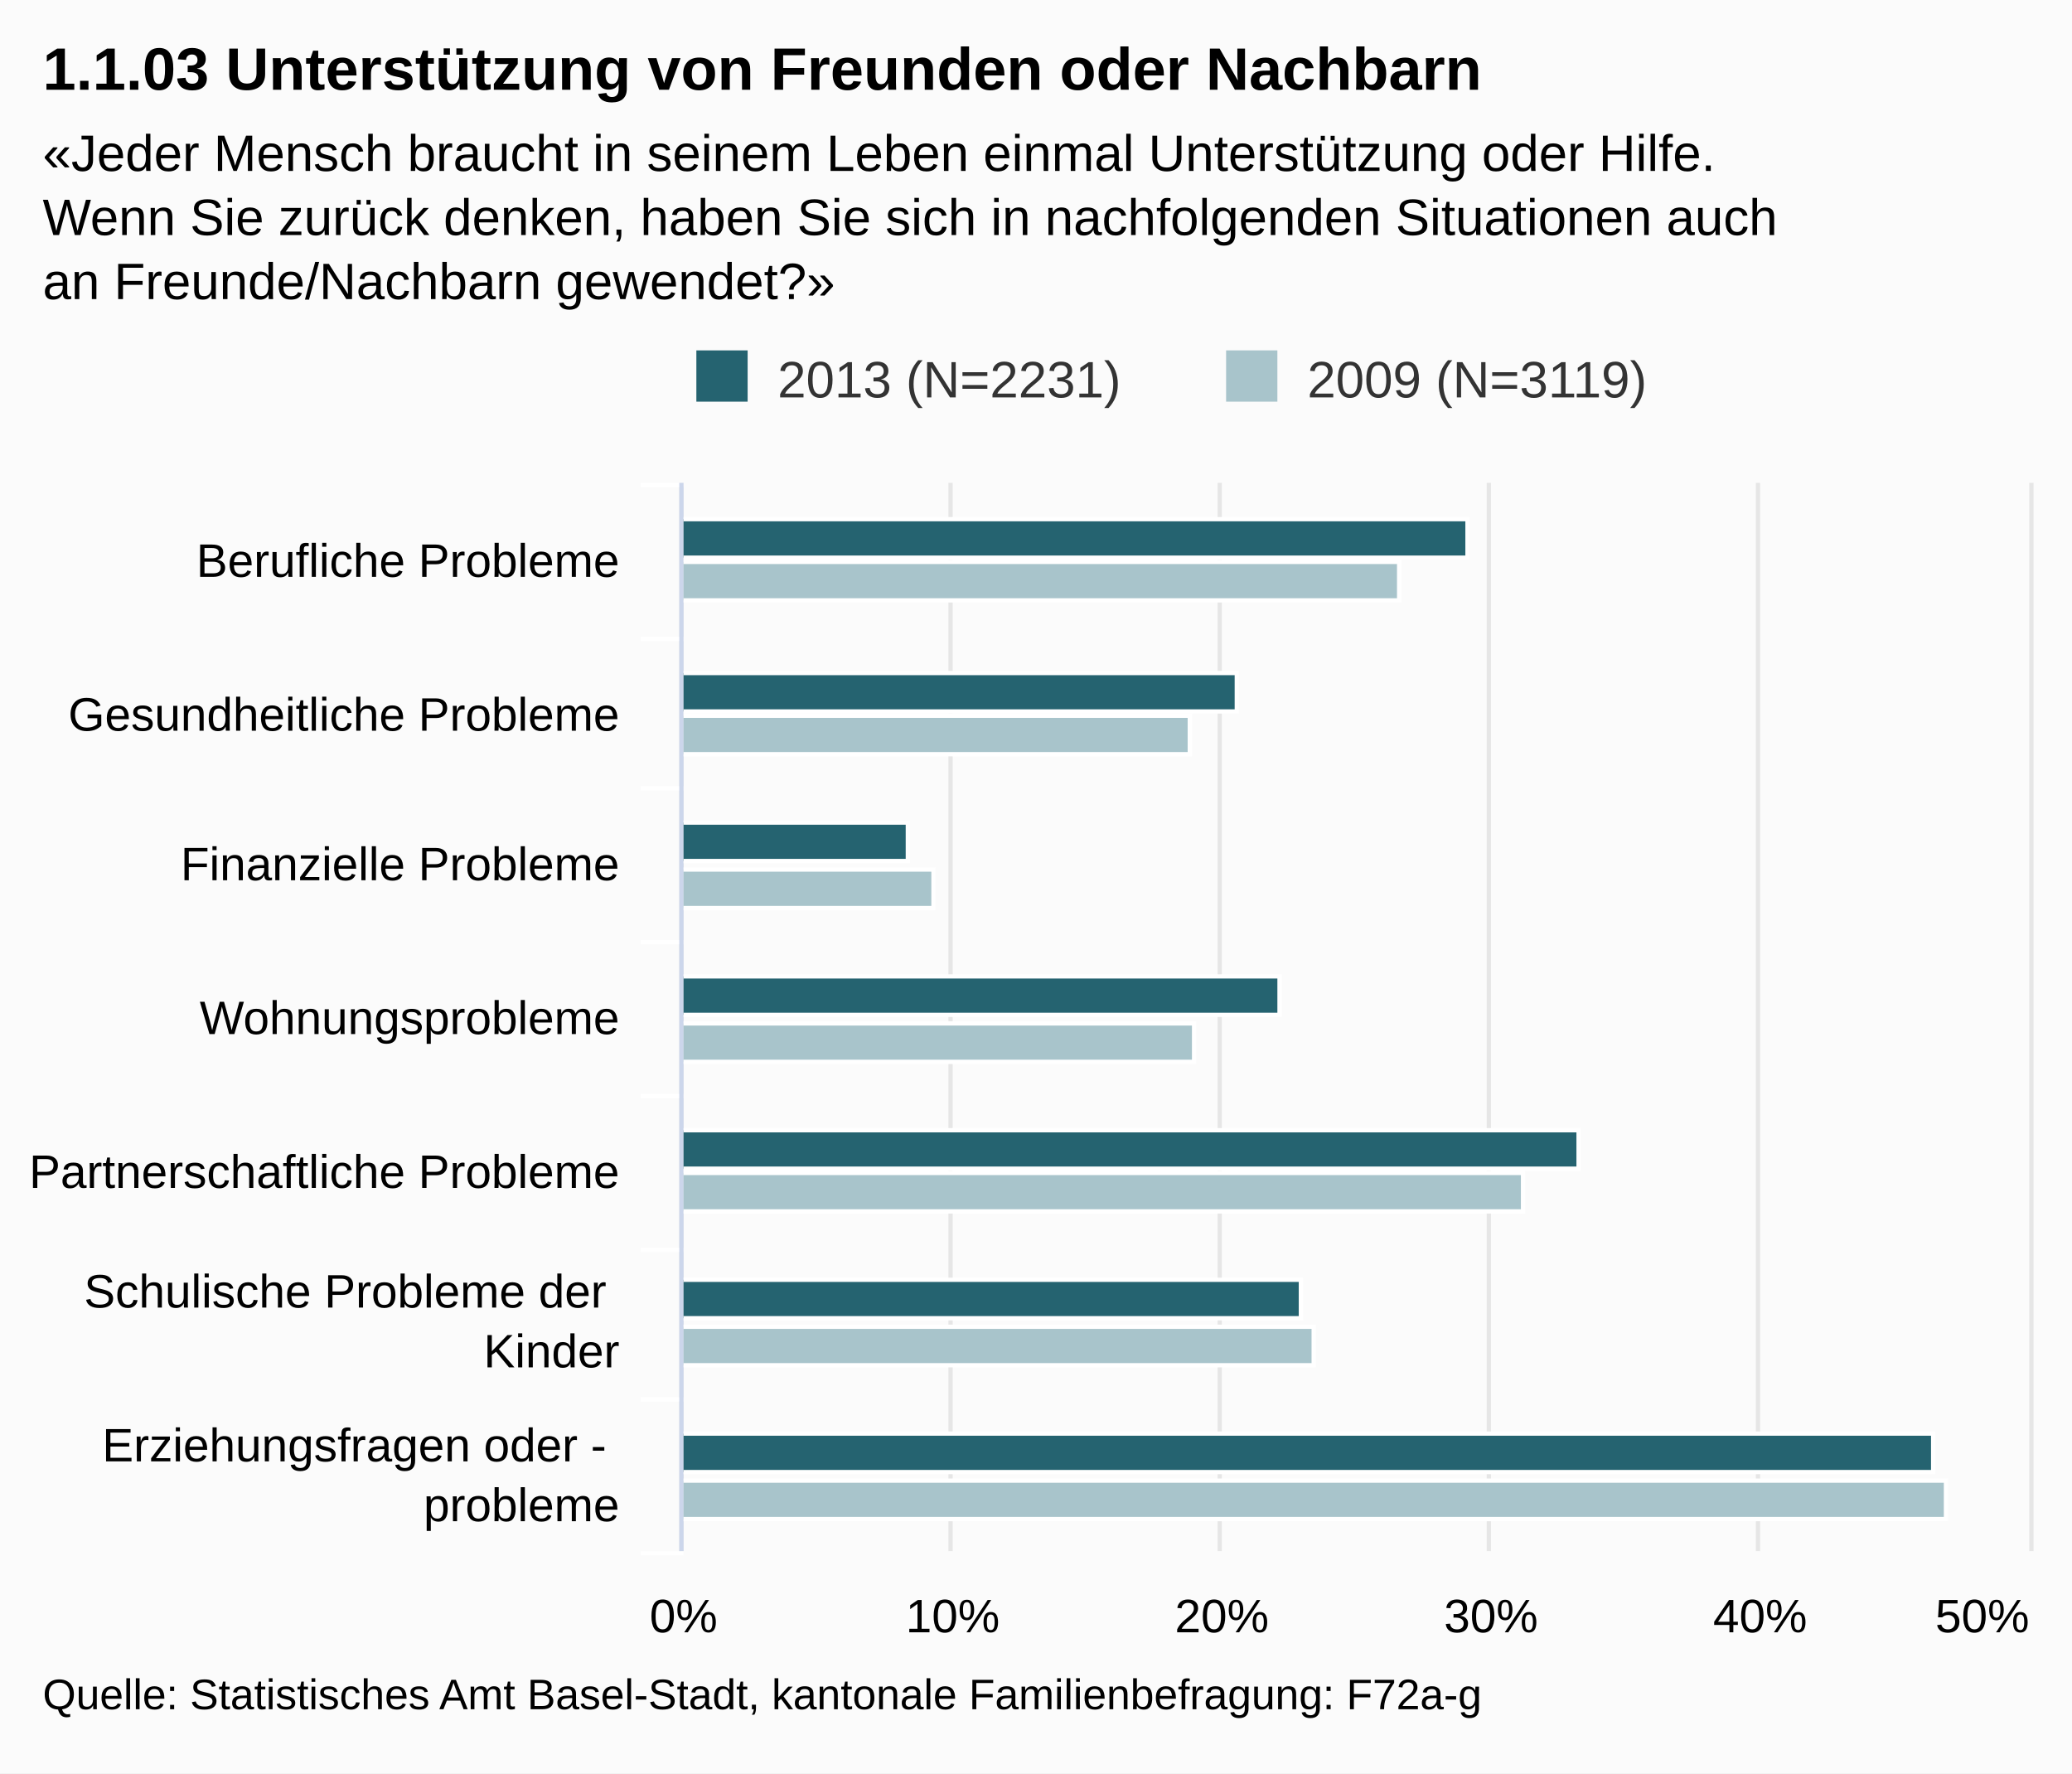
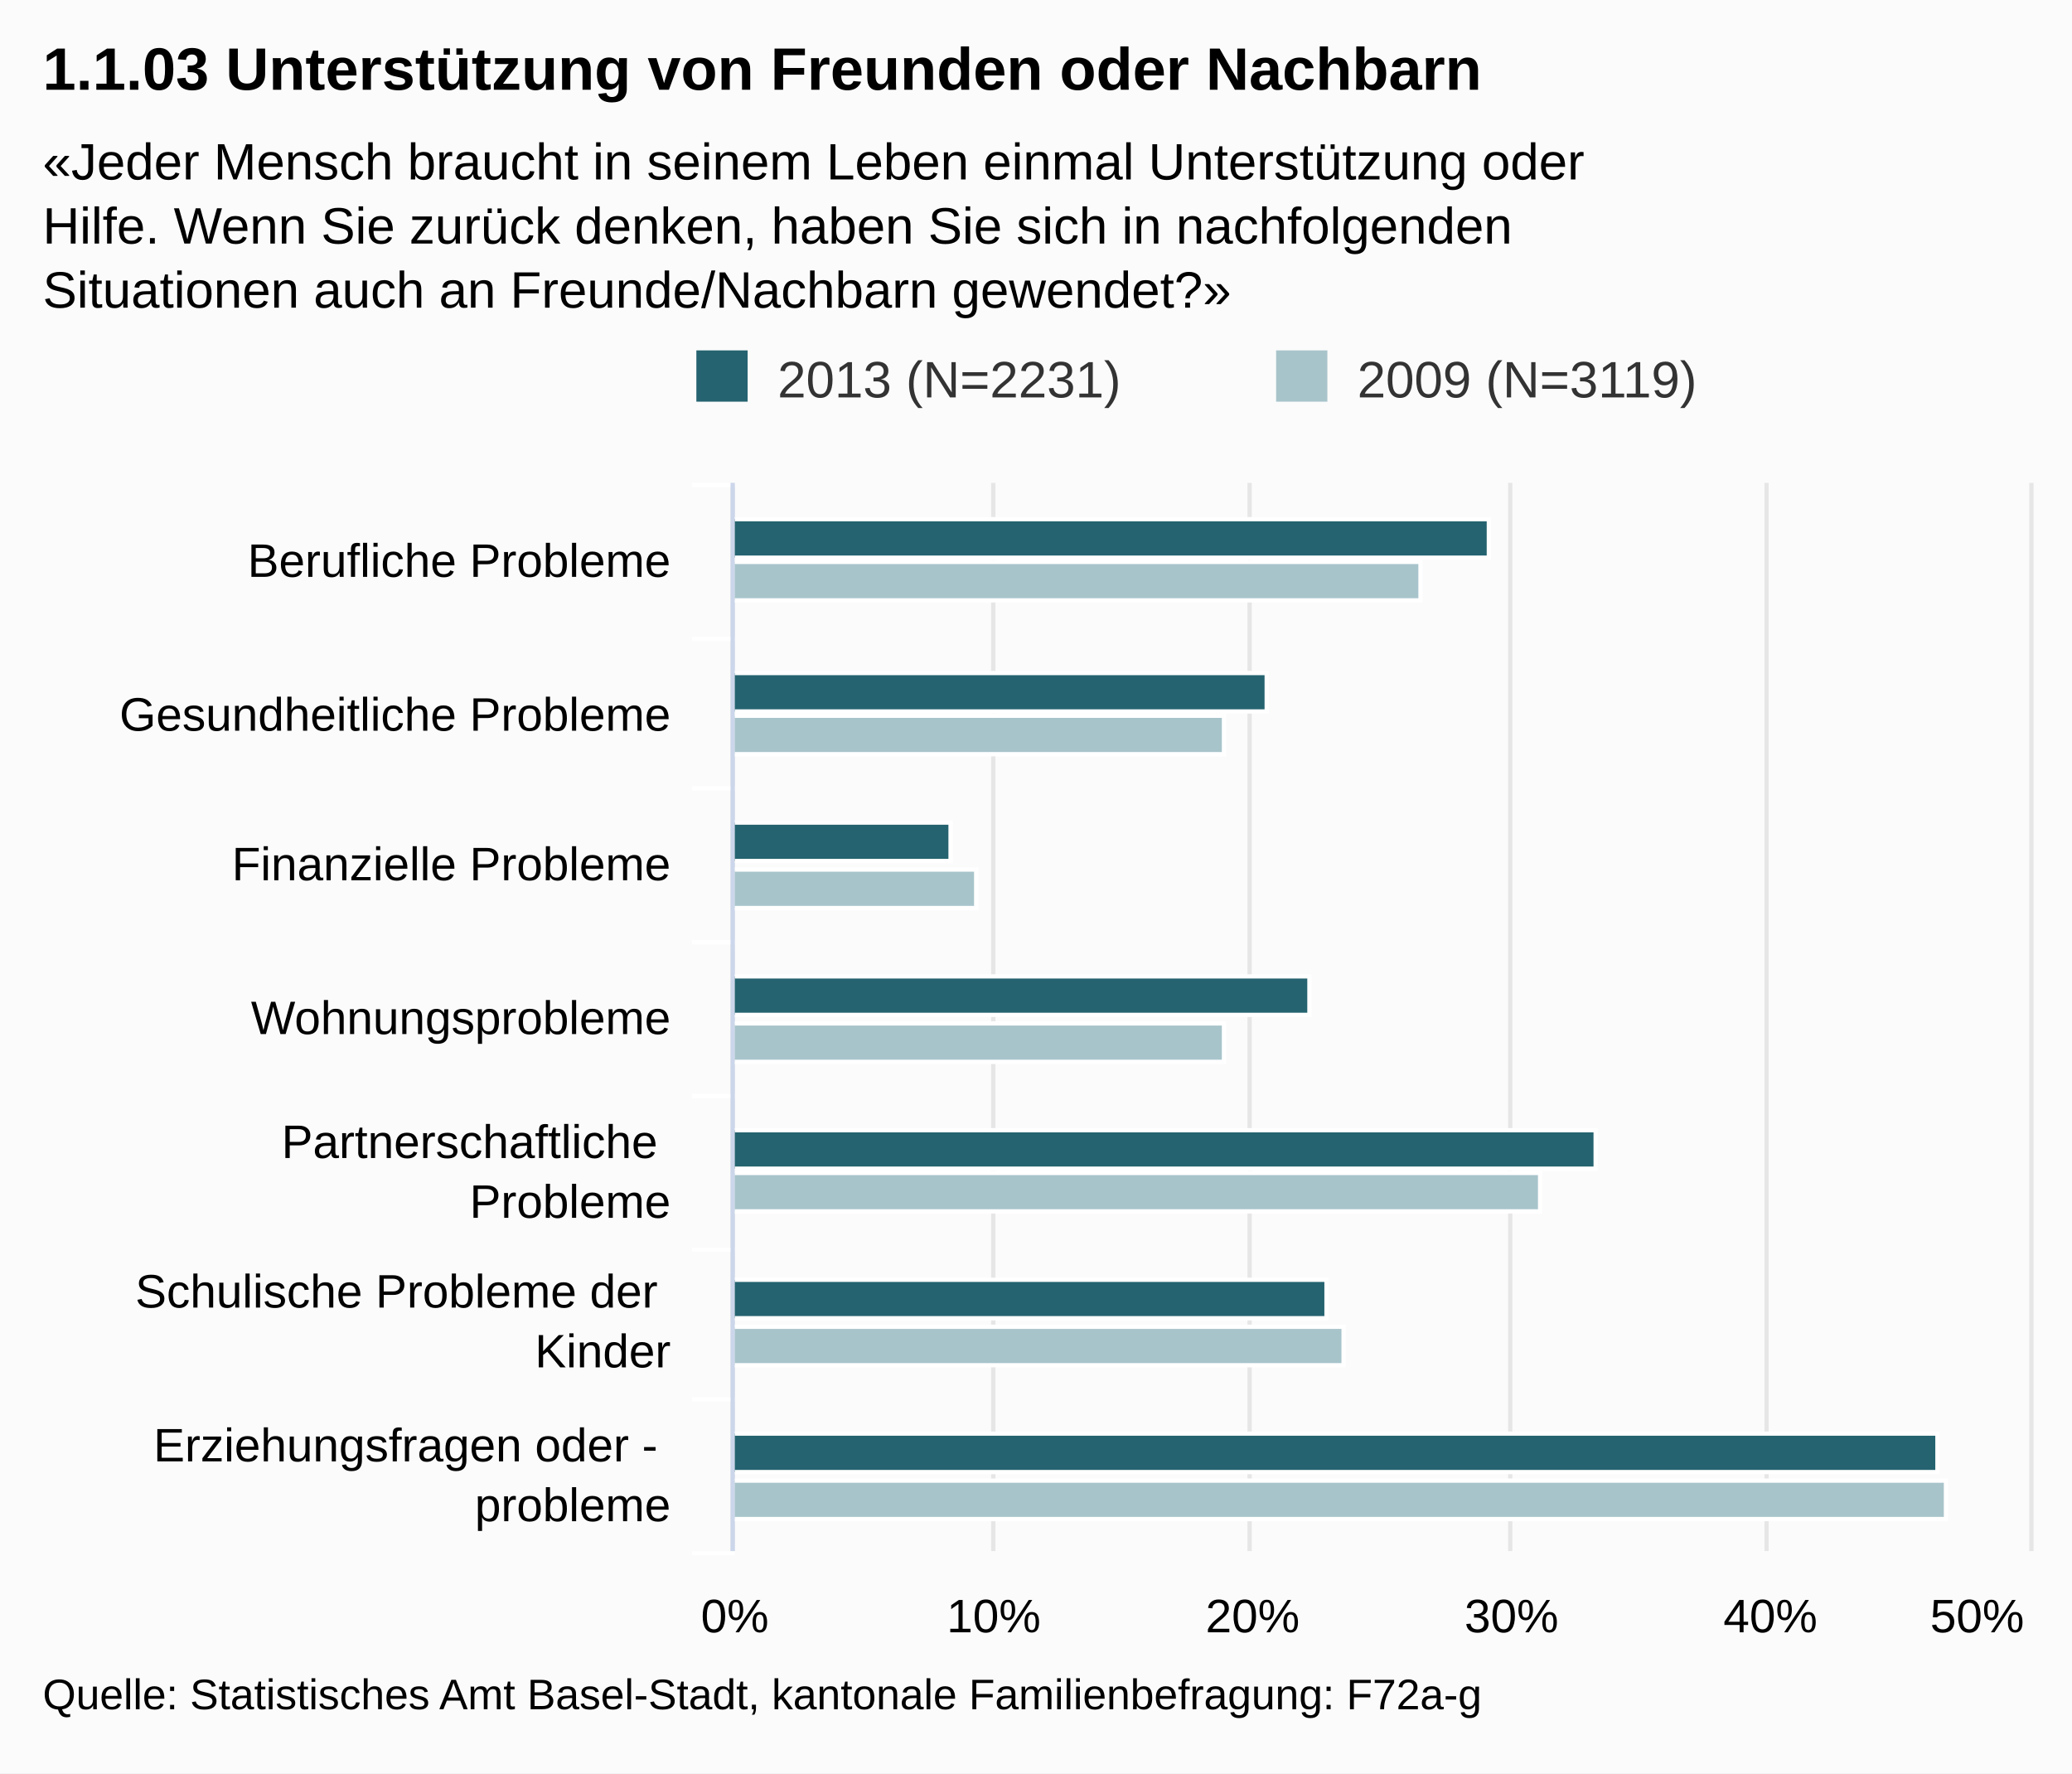
<svg xmlns="http://www.w3.org/2000/svg" version="1.1" class="highcharts-root" style="font-family:Arial;font-size:12px;" viewBox="0 0 485 415">
  <defs>
-     <clipPath id="highcharts-wi8zuax-1">
-       <rect x="0" y="0" width="250" height="315" fill="none" />
+     <clipPath id="highcharts-47sgsdy-1">
+       <rect x="0" y="0" width="250" height="303" fill="none" />
    </clipPath>
  </defs>
  <rect fill="#fbfbfb" class="highcharts-background" x="0" y="0" width="485" height="415" rx="0" ry="0" />
-   <rect fill="none" class="highcharts-plot-background" x="160" y="113" width="315" height="250" />
+   <rect fill="none" class="highcharts-plot-background" x="172" y="113" width="303" height="250" />
  <g class="highcharts-grid highcharts-xaxis-grid ">
-     <path fill="none" class="highcharts-grid-line" d="M 160 149.5 L 475 149.5" opacity="1" />
-     <path fill="none" class="highcharts-grid-line" d="M 160 184.5 L 475 184.5" opacity="1" />
-     <path fill="none" class="highcharts-grid-line" d="M 160 220.5 L 475 220.5" opacity="1" />
-     <path fill="none" class="highcharts-grid-line" d="M 160 256.5 L 475 256.5" opacity="1" />
-     <path fill="none" class="highcharts-grid-line" d="M 160 292.5 L 475 292.5" opacity="1" />
-     <path fill="none" class="highcharts-grid-line" d="M 160 327.5 L 475 327.5" opacity="1" />
-     <path fill="none" class="highcharts-grid-line" d="M 160 363.5 L 475 363.5" opacity="1" />
-     <path fill="none" class="highcharts-grid-line" d="M 160 113.5 L 475 113.5" opacity="1" />
+     <path fill="none" class="highcharts-grid-line" d="M 172 149.5 L 475 149.5" opacity="1" />
+     <path fill="none" class="highcharts-grid-line" d="M 172 184.5 L 475 184.5" opacity="1" />
+     <path fill="none" class="highcharts-grid-line" d="M 172 220.5 L 475 220.5" opacity="1" />
+     <path fill="none" class="highcharts-grid-line" d="M 172 256.5 L 475 256.5" opacity="1" />
+     <path fill="none" class="highcharts-grid-line" d="M 172 292.5 L 475 292.5" opacity="1" />
+     <path fill="none" class="highcharts-grid-line" d="M 172 327.5 L 475 327.5" opacity="1" />
+     <path fill="none" class="highcharts-grid-line" d="M 172 363.5 L 475 363.5" opacity="1" />
+     <path fill="none" class="highcharts-grid-line" d="M 172 113.5 L 475 113.5" opacity="1" />
  </g>
  <g class="highcharts-grid highcharts-yaxis-grid ">
-     <path fill="none" stroke="#e6e6e6" stroke-width="1" class="highcharts-grid-line" d="M 159.5 113 L 159.5 363" opacity="1" />
-     <path fill="none" stroke="#e6e6e6" stroke-width="1" class="highcharts-grid-line" d="M 222.5 113 L 222.5 363" opacity="1" />
-     <path fill="none" stroke="#e6e6e6" stroke-width="1" class="highcharts-grid-line" d="M 285.5 113 L 285.5 363" opacity="1" />
-     <path fill="none" stroke="#e6e6e6" stroke-width="1" class="highcharts-grid-line" d="M 348.5 113 L 348.5 363" opacity="1" />
-     <path fill="none" stroke="#e6e6e6" stroke-width="1" class="highcharts-grid-line" d="M 411.5 113 L 411.5 363" opacity="1" />
+     <path fill="none" stroke="#e6e6e6" stroke-width="1" class="highcharts-grid-line" d="M 171.5 113 L 171.5 363" opacity="1" />
+     <path fill="none" stroke="#e6e6e6" stroke-width="1" class="highcharts-grid-line" d="M 232.5 113 L 232.5 363" opacity="1" />
+     <path fill="none" stroke="#e6e6e6" stroke-width="1" class="highcharts-grid-line" d="M 292.5 113 L 292.5 363" opacity="1" />
+     <path fill="none" stroke="#e6e6e6" stroke-width="1" class="highcharts-grid-line" d="M 353.5 113 L 353.5 363" opacity="1" />
+     <path fill="none" stroke="#e6e6e6" stroke-width="1" class="highcharts-grid-line" d="M 413.5 113 L 413.5 363" opacity="1" />
    <path fill="none" stroke="#e6e6e6" stroke-width="1" class="highcharts-grid-line" d="M 475.5 113 L 475.5 363" opacity="1" />
  </g>
-   <rect fill="none" class="highcharts-plot-border" x="160" y="113" width="315" height="250" />
+   <rect fill="none" class="highcharts-plot-border" x="172" y="113" width="303" height="250" />
  <g class="highcharts-axis highcharts-xaxis ">
-     <path fill="none" class="highcharts-tick" stroke="#FFFFFF" stroke-width="1" d="M 160 149.5 L 150 149.5" opacity="1" />
-     <path fill="none" class="highcharts-tick" stroke="#FFFFFF" stroke-width="1" d="M 160 184.5 L 150 184.5" opacity="1" />
-     <path fill="none" class="highcharts-tick" stroke="#FFFFFF" stroke-width="1" d="M 160 220.5 L 150 220.5" opacity="1" />
-     <path fill="none" class="highcharts-tick" stroke="#FFFFFF" stroke-width="1" d="M 160 256.5 L 150 256.5" opacity="1" />
-     <path fill="none" class="highcharts-tick" stroke="#FFFFFF" stroke-width="1" d="M 160 292.5 L 150 292.5" opacity="1" />
-     <path fill="none" class="highcharts-tick" stroke="#FFFFFF" stroke-width="1" d="M 160 327.5 L 150 327.5" opacity="1" />
-     <path fill="none" class="highcharts-tick" stroke="#FFFFFF" stroke-width="1" d="M 160 363.5 L 150 363.5" opacity="1" />
-     <path fill="none" class="highcharts-tick" stroke="#FFFFFF" stroke-width="1" d="M 160 113.5 L 150 113.5" opacity="1" />
-     <path fill="none" class="highcharts-axis-line" stroke="#ccd6eb" stroke-width="1" d="M 159.5 113 L 159.5 363" />
+     <path fill="none" class="highcharts-tick" stroke="#FFFFFF" stroke-width="1" d="M 172 149.5 L 162 149.5" opacity="1" />
+     <path fill="none" class="highcharts-tick" stroke="#FFFFFF" stroke-width="1" d="M 172 184.5 L 162 184.5" opacity="1" />
+     <path fill="none" class="highcharts-tick" stroke="#FFFFFF" stroke-width="1" d="M 172 220.5 L 162 220.5" opacity="1" />
+     <path fill="none" class="highcharts-tick" stroke="#FFFFFF" stroke-width="1" d="M 172 256.5 L 162 256.5" opacity="1" />
+     <path fill="none" class="highcharts-tick" stroke="#FFFFFF" stroke-width="1" d="M 172 292.5 L 162 292.5" opacity="1" />
+     <path fill="none" class="highcharts-tick" stroke="#FFFFFF" stroke-width="1" d="M 172 327.5 L 162 327.5" opacity="1" />
+     <path fill="none" class="highcharts-tick" stroke="#FFFFFF" stroke-width="1" d="M 172 363.5 L 162 363.5" opacity="1" />
+     <path fill="none" class="highcharts-tick" stroke="#FFFFFF" stroke-width="1" d="M 172 113.5 L 162 113.5" opacity="1" />
+     <path fill="none" class="highcharts-axis-line" stroke="#ccd6eb" stroke-width="1" d="M 171.5 113 L 171.5 363" />
  </g>
  <g class="highcharts-axis highcharts-yaxis ">
-     <path fill="none" class="highcharts-axis-line" d="M 160 363 L 475 363" />
+     <path fill="none" class="highcharts-axis-line" d="M 172 363 L 475 363" />
  </g>
  <g class="highcharts-series-group">
-     <g class="highcharts-series highcharts-series-0 highcharts-column-series highcharts-color-undefined highcharts-tracker" transform="translate(475,363) rotate(90) scale(-1,1) scale(1 1)" width="315" height="250" clip-path="url(#highcharts-wi8zuax-1)">
-       <rect x="232.5" y="131.5" width="9" height="184" fill="#256370" class="highcharts-point" stroke="#ffffff" stroke-width="1" />
-       <rect x="196.5" y="185.5" width="9" height="130" fill="#256370" class="highcharts-point" stroke="#ffffff" stroke-width="1" />
-       <rect x="161.5" y="262.5" width="9" height="53" fill="#256370" class="highcharts-point" stroke="#ffffff" stroke-width="1" />
-       <rect x="125.5" y="175.5" width="9" height="140" fill="#256370" class="highcharts-point" stroke="#ffffff" stroke-width="1" />
-       <rect x="89.5" y="105.5" width="9" height="210" fill="#256370" class="highcharts-point" stroke="#ffffff" stroke-width="1" />
-       <rect x="54.5" y="170.5" width="9" height="145" fill="#256370" class="highcharts-point" stroke="#ffffff" stroke-width="1" />
-       <rect x="18.5" y="22.5" width="9" height="293" fill="#256370" class="highcharts-point" stroke="#ffffff" stroke-width="1" />
+     <g class="highcharts-series highcharts-series-0 highcharts-column-series highcharts-color-undefined highcharts-tracker" transform="translate(475,363) rotate(90) scale(-1,1) scale(1 1)" width="303" height="250" clip-path="url(#highcharts-47sgsdy-1)">
+       <rect x="232.5" y="126.5" width="9" height="177" fill="#256370" class="highcharts-point" stroke="#ffffff" stroke-width="1" />
+       <rect x="196.5" y="178.5" width="9" height="125" fill="#256370" class="highcharts-point" stroke="#ffffff" stroke-width="1" />
+       <rect x="161.5" y="252.5" width="9" height="51" fill="#256370" class="highcharts-point" stroke="#ffffff" stroke-width="1" />
+       <rect x="125.5" y="168.5" width="9" height="135" fill="#256370" class="highcharts-point" stroke="#ffffff" stroke-width="1" />
+       <rect x="89.5" y="101.5" width="9" height="202" fill="#256370" class="highcharts-point" stroke="#ffffff" stroke-width="1" />
+       <rect x="54.5" y="164.5" width="9" height="139" fill="#256370" class="highcharts-point" stroke="#ffffff" stroke-width="1" />
+       <rect x="18.5" y="21.5" width="9" height="282" fill="#256370" class="highcharts-point" stroke="#ffffff" stroke-width="1" />
    </g>
-     <g class="highcharts-markers highcharts-series-0 highcharts-column-series highcharts-color-undefined " transform="translate(475,363) rotate(90) scale(-1,1) scale(1 1)" width="315" height="250" clip-path="none" />
-     <g class="highcharts-series highcharts-series-1 highcharts-column-series highcharts-color-undefined highcharts-tracker" transform="translate(475,363) rotate(90) scale(-1,1) scale(1 1)" width="315" height="250" clip-path="url(#highcharts-wi8zuax-1)">
-       <rect x="222.5" y="147.5" width="9" height="168" fill="#A8C4CB" class="highcharts-point" stroke="#ffffff" stroke-width="1" />
-       <rect x="186.5" y="196.5" width="9" height="119" fill="#A8C4CB" class="highcharts-point" stroke="#ffffff" stroke-width="1" />
-       <rect x="150.5" y="256.5" width="9" height="59" fill="#A8C4CB" class="highcharts-point" stroke="#ffffff" stroke-width="1" />
-       <rect x="114.5" y="195.5" width="9" height="120" fill="#A8C4CB" class="highcharts-point" stroke="#ffffff" stroke-width="1" />
-       <rect x="79.5" y="118.5" width="9" height="197" fill="#A8C4CB" class="highcharts-point" stroke="#ffffff" stroke-width="1" />
-       <rect x="43.5" y="167.5" width="9" height="148" fill="#A8C4CB" class="highcharts-point" stroke="#ffffff" stroke-width="1" />
-       <rect x="7.5" y="19.5" width="9" height="296" fill="#A8C4CB" class="highcharts-point" stroke="#ffffff" stroke-width="1" />
+     <g class="highcharts-markers highcharts-series-0 highcharts-column-series highcharts-color-undefined " transform="translate(475,363) rotate(90) scale(-1,1) scale(1 1)" width="303" height="250" clip-path="none" />
+     <g class="highcharts-series highcharts-series-1 highcharts-column-series highcharts-color-undefined highcharts-tracker" transform="translate(475,363) rotate(90) scale(-1,1) scale(1 1)" width="303" height="250" clip-path="url(#highcharts-47sgsdy-1)">
+       <rect x="222.5" y="142.5" width="9" height="161" fill="#A8C4CB" class="highcharts-point" stroke="#ffffff" stroke-width="1" />
+       <rect x="186.5" y="188.5" width="9" height="115" fill="#A8C4CB" class="highcharts-point" stroke="#ffffff" stroke-width="1" />
+       <rect x="150.5" y="246.5" width="9" height="57" fill="#A8C4CB" class="highcharts-point" stroke="#ffffff" stroke-width="1" />
+       <rect x="114.5" y="188.5" width="9" height="115" fill="#A8C4CB" class="highcharts-point" stroke="#ffffff" stroke-width="1" />
+       <rect x="79.5" y="114.5" width="9" height="189" fill="#A8C4CB" class="highcharts-point" stroke="#ffffff" stroke-width="1" />
+       <rect x="43.5" y="160.5" width="9" height="143" fill="#A8C4CB" class="highcharts-point" stroke="#ffffff" stroke-width="1" />
+       <rect x="7.5" y="19.5" width="9" height="284" fill="#A8C4CB" class="highcharts-point" stroke="#ffffff" stroke-width="1" />
    </g>
-     <g class="highcharts-markers highcharts-series-1 highcharts-column-series highcharts-color-undefined " transform="translate(475,363) rotate(90) scale(-1,1) scale(1 1)" width="315" height="250" clip-path="none" />
+     <g class="highcharts-markers highcharts-series-1 highcharts-column-series highcharts-color-undefined " transform="translate(475,363) rotate(90) scale(-1,1) scale(1 1)" width="303" height="250" clip-path="none" />
  </g>
  <text x="10" text-anchor="start" class="highcharts-title" style="color:#000000;font-size:14px;font-weight:bold;fill:#000000;width:421px;" y="21">
    <tspan>1.1.03 Unterstützung von Freunden oder Nachbarn</tspan>
  </text>
-   <text x="10" text-anchor="start" class="highcharts-subtitle" style="color:#000000;font-size:12px;font-weight:normal;font-family:Arial;fill:#000000;width:421px;" y="40">
-     <tspan>«Jeder Mensch braucht in seinem Leben einmal Unterstützung oder Hilfe.</tspan>
-     <tspan dy="15" x="10">Wenn Sie zurück denken, haben Sie sich in nachfolgenden Situationen auch</tspan>
-     <tspan dy="15" x="10">an Freunde/Nachbarn gewendet?»</tspan>
+   <text x="10" text-anchor="start" class="highcharts-subtitle" style="color:#000000;font-size:12px;font-weight:normal;font-family:Arial;fill:#000000;width:421px;" y="42">
+     <tspan>«Jeder Mensch braucht in seinem Leben einmal Unterstützung oder</tspan>
+     <tspan dy="15" x="10">Hilfe. Wenn Sie zurück denken, haben Sie sich in nachfolgenden</tspan>
+     <tspan dy="15" x="10">Situationen auch an Freunde/Nachbarn gewendet?»</tspan>
  </text>
  <g class="highcharts-legend" transform="translate(153,75)">
-     <rect fill="none" class="highcharts-legend-box" rx="0" ry="0" x="0" y="0" width="244" height="26" visibility="visible" />
+     <rect fill="none" class="highcharts-legend-box" rx="0" ry="0" x="0" y="0" width="267" height="26" visibility="visible" />
    <g>
      <g>
        <g class="highcharts-legend-item highcharts-column-series highcharts-color-undefined highcharts-series-0" transform="translate(8,3)">
          <text x="21" style="color:#333333;font-size:12px;font-weight:normal;cursor:pointer;fill:#333333;" text-anchor="start" y="15">
            <tspan>2013 (N=2231)</tspan>
          </text>
          <rect x="2" y="4" width="12" height="12" fill="#256370" class="highcharts-point" />
        </g>
-         <g class="highcharts-legend-item highcharts-column-series highcharts-color-undefined highcharts-series-1" transform="translate(132,3)">
+         <g class="highcharts-legend-item highcharts-column-series highcharts-color-undefined highcharts-series-1" transform="translate(143.7031,3)">
          <text x="21" y="15" style="color:#333333;font-size:12px;font-weight:normal;cursor:pointer;fill:#333333;" text-anchor="start">
            <tspan>2009 (N=3119)</tspan>
          </text>
          <rect x="2" y="4" width="12" height="12" fill="#A8C4CB" class="highcharts-point" />
        </g>
      </g>
    </g>
  </g>
  <g class="highcharts-axis-labels highcharts-xaxis-labels ">
-     <text x="145" style="color:#000000;cursor:default;font-size:11px;fill:#000000;width:150px;text-overflow:clip;" text-anchor="end" transform="translate(0,0)" y="135" opacity="1">
+     <text x="157" style="color:#000000;cursor:default;font-size:11px;fill:#000000;width:150px;text-overflow:clip;" text-anchor="end" transform="translate(0,0)" y="135" opacity="1">
      <tspan>Berufliche Probleme</tspan>
    </text>
-     <text x="145" style="color:#000000;cursor:default;font-size:11px;fill:#000000;width:150px;text-overflow:clip;" text-anchor="end" transform="translate(0,0)" y="171" opacity="1">
+     <text x="157" style="color:#000000;cursor:default;font-size:11px;fill:#000000;width:150px;text-overflow:clip;" text-anchor="end" transform="translate(0,0)" y="171" opacity="1">
      <tspan>Gesundheitliche Probleme</tspan>
    </text>
-     <text x="145" style="color:#000000;cursor:default;font-size:11px;fill:#000000;width:150px;text-overflow:clip;" text-anchor="end" transform="translate(0,0)" y="206" opacity="1">
+     <text x="157" style="color:#000000;cursor:default;font-size:11px;fill:#000000;width:150px;text-overflow:clip;" text-anchor="end" transform="translate(0,0)" y="206" opacity="1">
      <tspan>Finanzielle Probleme</tspan>
    </text>
-     <text x="145" style="color:#000000;cursor:default;font-size:11px;fill:#000000;width:150px;text-overflow:clip;" text-anchor="end" transform="translate(0,0)" y="242" opacity="1">
+     <text x="157" style="color:#000000;cursor:default;font-size:11px;fill:#000000;width:150px;text-overflow:clip;" text-anchor="end" transform="translate(0,0)" y="242" opacity="1">
      <tspan>Wohnungsprobleme</tspan>
    </text>
-     <text x="145" style="color:#000000;cursor:default;font-size:11px;fill:#000000;width:150px;text-overflow:clip;" text-anchor="end" transform="translate(0,0)" y="278" opacity="1">
-       <tspan>Partnerschaftliche Probleme</tspan>
+     <text x="157" style="color:#000000;cursor:default;font-size:11px;fill:#000000;width:150px;text-overflow:clip;" text-anchor="end" transform="translate(0,0)" y="271" opacity="1">
+       <tspan>Partnerschaftliche</tspan>
+       <tspan dy="14" x="157">Probleme</tspan>
    </text>
-     <text x="145" style="color:#000000;cursor:default;font-size:11px;fill:#000000;width:150px;text-overflow:clip;" text-anchor="end" transform="translate(0,0)" y="306" opacity="1">
+     <text x="157" style="color:#000000;cursor:default;font-size:11px;fill:#000000;width:150px;text-overflow:clip;" text-anchor="end" transform="translate(0,0)" y="306" opacity="1">
      <tspan>Schulische Probleme der</tspan>
-       <tspan dy="14" x="145">Kinder</tspan>
+       <tspan dy="14" x="157">Kinder</tspan>
    </text>
-     <text x="145" style="color:#000000;cursor:default;font-size:11px;fill:#000000;width:150px;text-overflow:clip;" text-anchor="end" transform="translate(0,0)" y="342" opacity="1">
+     <text x="157" style="color:#000000;cursor:default;font-size:11px;fill:#000000;width:150px;text-overflow:clip;" text-anchor="end" transform="translate(0,0)" y="342" opacity="1">
      <tspan>Erziehungsfragen oder -</tspan>
-       <tspan dy="14" x="145">probleme</tspan>
+       <tspan dy="14" x="157">probleme</tspan>
    </text>
  </g>
  <g class="highcharts-axis-labels highcharts-yaxis-labels ">
-     <text x="160" style="color:#000000;cursor:default;font-size:11px;fill:#000000;width:63;text-overflow:ellipsis;" text-anchor="middle" transform="translate(0,0)" y="382" opacity="1">
+     <text x="172" style="color:#000000;cursor:default;font-size:11px;fill:#000000;width:60.6;text-overflow:ellipsis;" text-anchor="middle" transform="translate(0,0)" y="382" opacity="1">
      <tspan>0%</tspan>
    </text>
-     <text x="223" style="color:#000000;cursor:default;font-size:11px;fill:#000000;width:63;text-overflow:ellipsis;" text-anchor="middle" transform="translate(0,0)" y="382" opacity="1">
+     <text x="232.6" style="color:#000000;cursor:default;font-size:11px;fill:#000000;width:60.6;text-overflow:ellipsis;" text-anchor="middle" transform="translate(0,0)" y="382" opacity="1">
      <tspan>10%</tspan>
    </text>
-     <text x="286" style="color:#000000;cursor:default;font-size:11px;fill:#000000;width:63;text-overflow:ellipsis;" text-anchor="middle" transform="translate(0,0)" y="382" opacity="1">
+     <text x="293.2" style="color:#000000;cursor:default;font-size:11px;fill:#000000;width:60.6;text-overflow:ellipsis;" text-anchor="middle" transform="translate(0,0)" y="382" opacity="1">
      <tspan>20%</tspan>
    </text>
-     <text x="349" style="color:#000000;cursor:default;font-size:11px;fill:#000000;width:63;text-overflow:ellipsis;" text-anchor="middle" transform="translate(0,0)" y="382" opacity="1">
+     <text x="353.8" style="color:#000000;cursor:default;font-size:11px;fill:#000000;width:60.6;text-overflow:ellipsis;" text-anchor="middle" transform="translate(0,0)" y="382" opacity="1">
      <tspan>30%</tspan>
    </text>
-     <text x="412" style="color:#000000;cursor:default;font-size:11px;fill:#000000;width:63;text-overflow:ellipsis;" text-anchor="middle" transform="translate(0,0)" y="382" opacity="1">
+     <text x="414.4" style="color:#000000;cursor:default;font-size:11px;fill:#000000;width:60.6;text-overflow:ellipsis;" text-anchor="middle" transform="translate(0,0)" y="382" opacity="1">
      <tspan>40%</tspan>
    </text>
-     <text x="464" style="color:#000000;cursor:default;font-size:11px;fill:#000000;width:31.5;text-overflow:ellipsis;" text-anchor="middle" transform="translate(0,0)" y="382" opacity="1">
+     <text x="462.797" style="color:#000000;cursor:default;font-size:11px;fill:#000000;width:30.3;text-overflow:ellipsis;" text-anchor="middle" transform="translate(0,0)" y="382" opacity="1">
      <tspan>50%</tspan>
    </text>
  </g>
  <text x="10" class="highcharts-credits" text-anchor="start" style="cursor:default;color:#000000;font-size:10px;fill:#000000;" y="400">
    <tspan>Quelle: Statistisches Amt Basel-Stadt, kantonale Familienbefragung: F72a-g</tspan>
  </text>
</svg>
